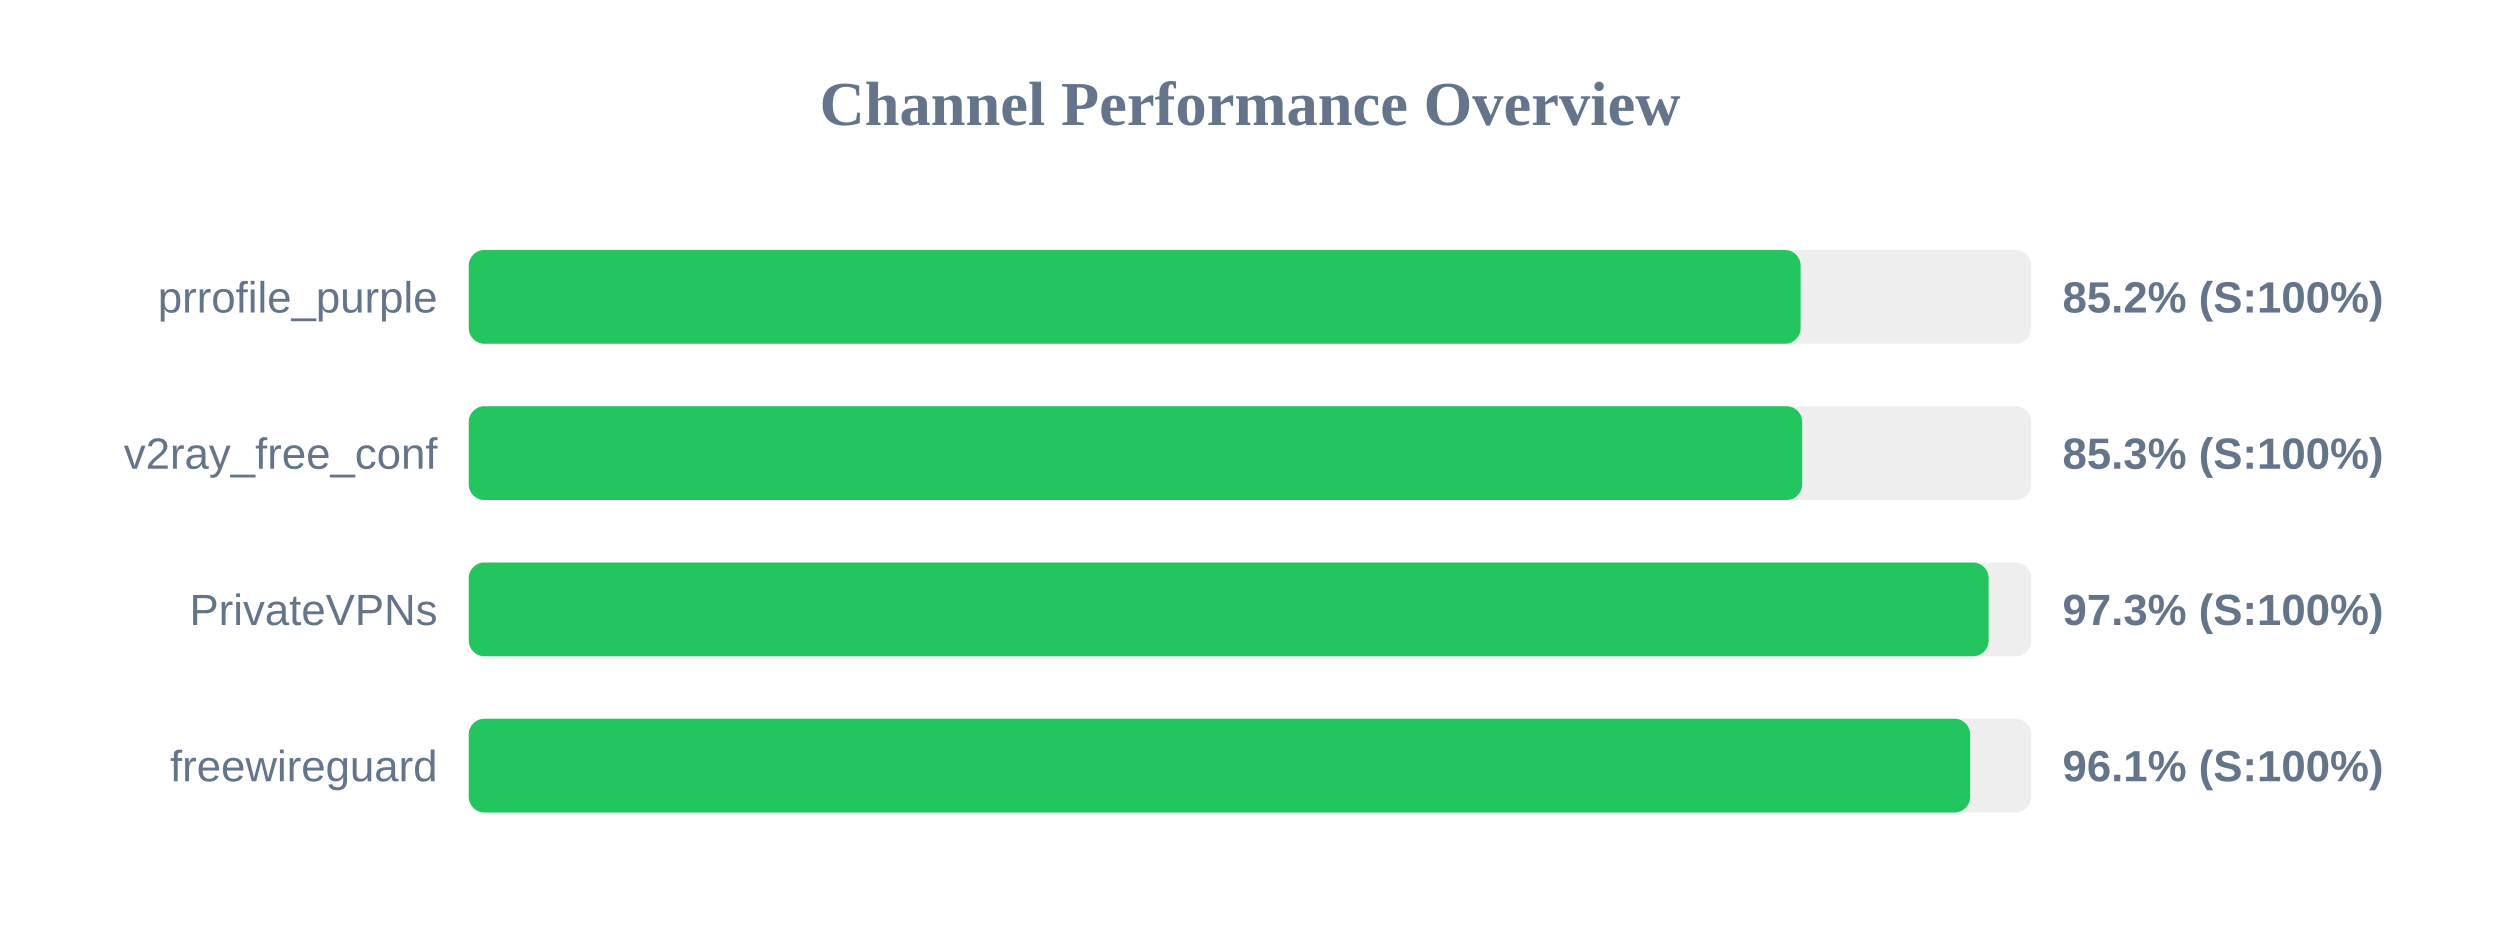
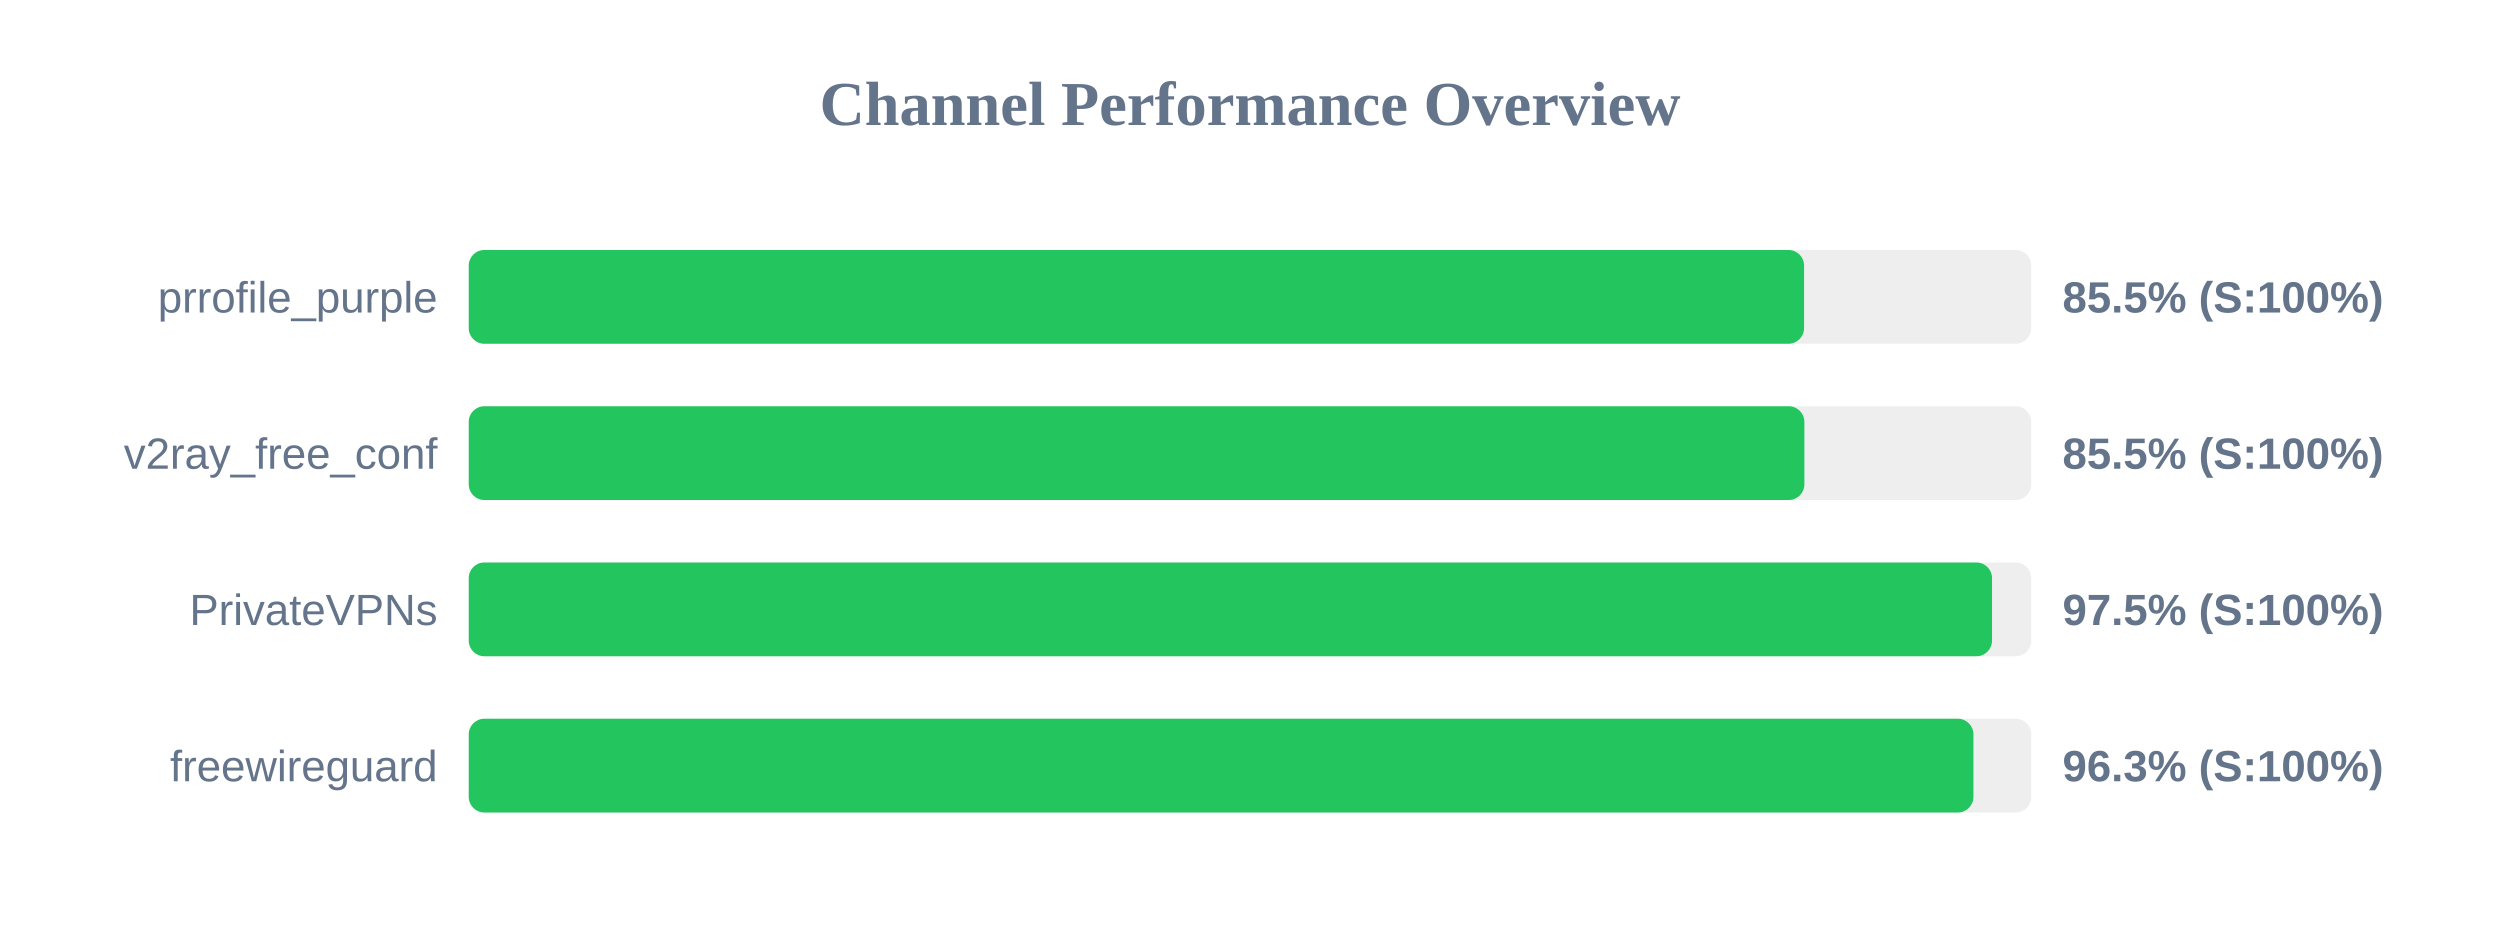
<svg xmlns="http://www.w3.org/2000/svg" width="800" height="300" version="1.1">
  <style>
        .row { font: 14px Arial; fill: #64748b; }
        .score { font: bold 14px Arial; fill: #64748b; }
    </style>
  <text x="400" y="40" text-anchor="middle" font-size="20px" font-weight="bold" fill="#64748b">Channel Performance Overview</text>
  <rect x="150" y="80" width="500" height="30" fill="#eee" rx="5" />
-   <rect x="150" y="80" width="426.2" height="30" fill="#22c55e" rx="5" />
+   <rect x="150" y="80" width="427.3" height="30" fill="#22c55e" rx="5" />
  <text x="140" y="100" text-anchor="end" class="row">prrofile_purple</text>
-   <text x="660" y="100" text-anchor="start" class="score">85.2% (S:100%)</text>
+   <text x="660" y="100" text-anchor="start" class="score">85.5% (S:100%)</text>
  <rect x="150" y="130" width="500" height="30" fill="#eee" rx="5" />
-   <rect x="150" y="130" width="426.7" height="30" fill="#22c55e" rx="5" />
+   <rect x="150" y="130" width="427.4" height="30" fill="#22c55e" rx="5" />
  <text x="140" y="150" text-anchor="end" class="row">v2ray_free_conf</text>
-   <text x="660" y="150" text-anchor="start" class="score">85.3% (S:100%)</text>
+   <text x="660" y="150" text-anchor="start" class="score">85.5% (S:100%)</text>
  <rect x="150" y="180" width="500" height="30" fill="#eee" rx="5" />
-   <rect x="150" y="180" width="486.35" height="30" fill="#22c55e" rx="5" />
+   <rect x="150" y="180" width="487.45" height="30" fill="#22c55e" rx="5" />
  <text x="140" y="200" text-anchor="end" class="row">PrivateVPNs</text>
-   <text x="660" y="200" text-anchor="start" class="score">97.3% (S:100%)</text>
+   <text x="660" y="200" text-anchor="start" class="score">97.5% (S:100%)</text>
  <rect x="150" y="230" width="500" height="30" fill="#eee" rx="5" />
-   <rect x="150" y="230" width="480.45" height="30" fill="#22c55e" rx="5" />
+   <rect x="150" y="230" width="481.5" height="30" fill="#22c55e" rx="5" />
  <text x="140" y="250" text-anchor="end" class="row">freewireguard</text>
-   <text x="660" y="250" text-anchor="start" class="score">96.1% (S:100%)</text>
+   <text x="660" y="250" text-anchor="start" class="score">96.3% (S:100%)</text>
</svg>
